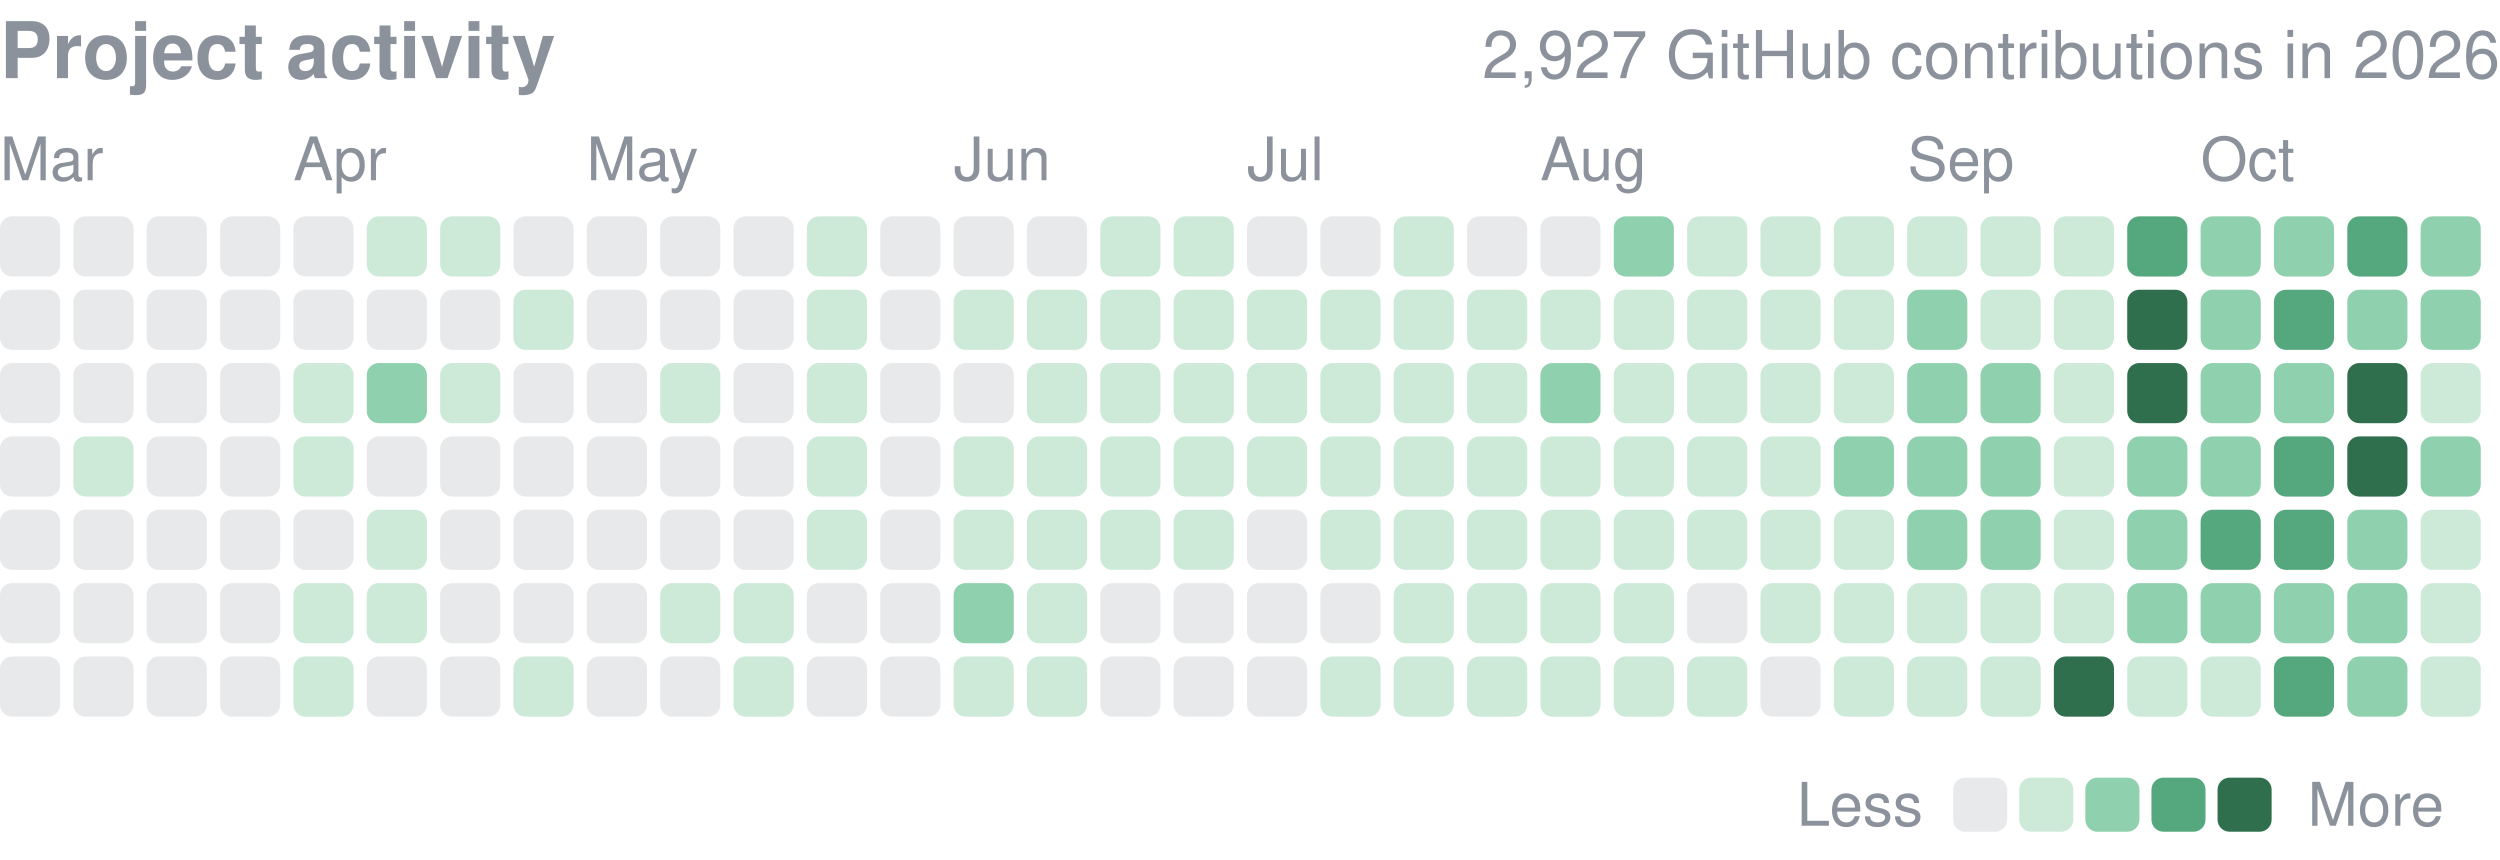
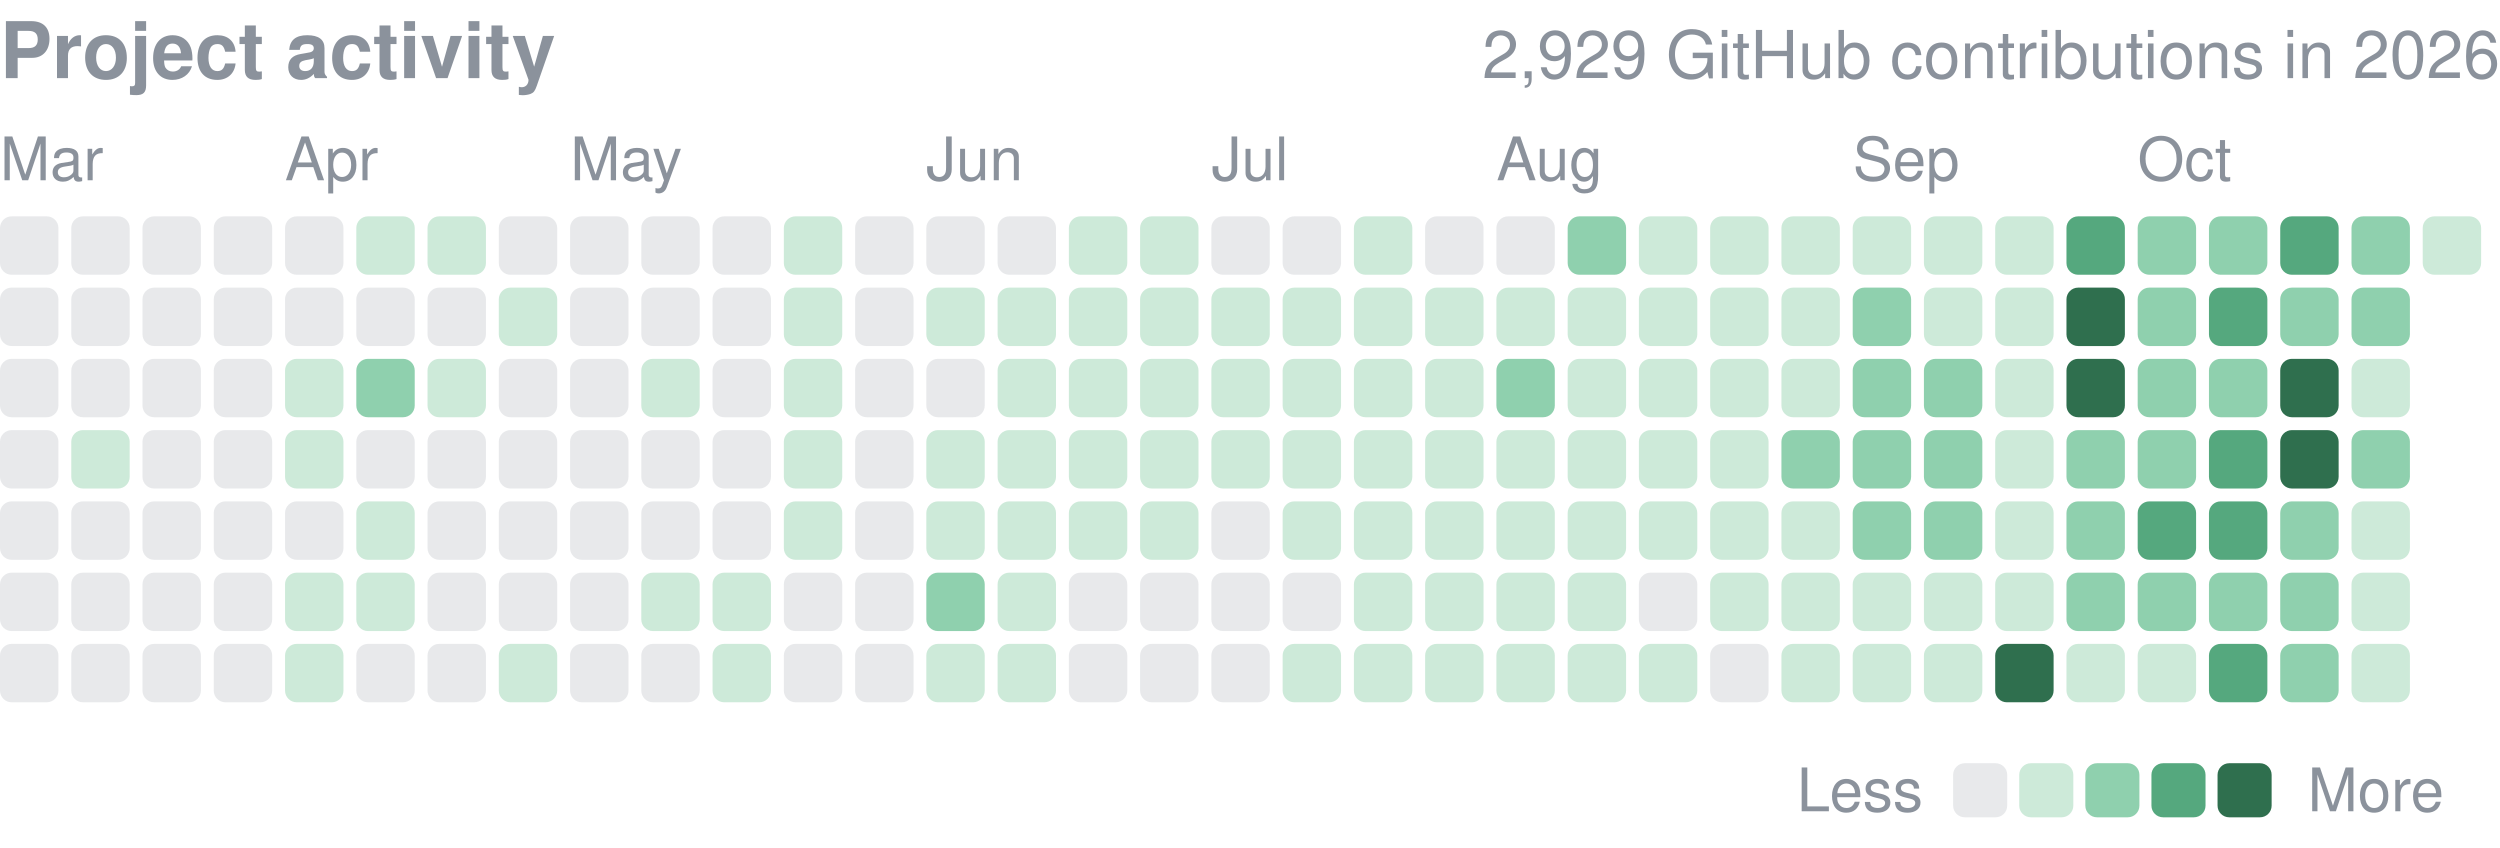
- <svg xmlns="http://www.w3.org/2000/svg" width="416" height="143" viewBox="0 0 416 143" role="img" aria-label="yjinyoo GitHub contributions per day in 2026">
+ <svg xmlns="http://www.w3.org/2000/svg" width="416" height="141" viewBox="0 0 416 141" role="img" aria-label="yjinyoo GitHub contributions per day in 2026">
  <style>text{font-family:-apple-system,BlinkMacSystemFont,"Segoe UI",Helvetica,Arial,sans-serif}</style>
  <text x="0" y="13" font-size="13" font-weight="600" fill="#8b929c">Project activity</text>
-   <text x="416" y="13" font-size="11" fill="#8b929c" text-anchor="end">2,927 GitHub contributions in 2026</text>
+   <text x="416" y="13" font-size="11" fill="#8b929c" text-anchor="end">2,929 GitHub contributions in 2026</text>
  <text x="0.0" y="30" font-size="10" fill="#8b929c">Mar</text>
-   <text x="48.8" y="30" font-size="10" fill="#8b929c">Apr</text>
-   <text x="97.6" y="30" font-size="10" fill="#8b929c">May</text>
-   <text x="158.7" y="30" font-size="10" fill="#8b929c">Jun</text>
-   <text x="207.5" y="30" font-size="10" fill="#8b929c">Jul</text>
-   <text x="256.3" y="30" font-size="10" fill="#8b929c">Aug</text>
-   <text x="317.4" y="30" font-size="10" fill="#8b929c">Sep</text>
-   <text x="366.2" y="30" font-size="10" fill="#8b929c">Oct</text>
-   <rect x="0.00" y="36.00" width="10.01" height="10.01" rx="2.0" fill="#8b929c" opacity="0.2" />
-   <rect x="0.00" y="48.21" width="10.01" height="10.01" rx="2.0" fill="#8b929c" opacity="0.2" />
-   <rect x="0.00" y="60.41" width="10.01" height="10.01" rx="2.0" fill="#8b929c" opacity="0.2" />
-   <rect x="0.00" y="72.62" width="10.01" height="10.01" rx="2.0" fill="#8b929c" opacity="0.2" />
-   <rect x="0.00" y="84.82" width="10.01" height="10.01" rx="2.0" fill="#8b929c" opacity="0.2" />
-   <rect x="0.00" y="97.03" width="10.01" height="10.01" rx="2.0" fill="#8b929c" opacity="0.2" />
-   <rect x="0.00" y="109.24" width="10.01" height="10.01" rx="2.0" fill="#8b929c" opacity="0.2" />
-   <rect x="12.21" y="36.00" width="10.01" height="10.01" rx="2.0" fill="#8b929c" opacity="0.2" />
-   <rect x="12.21" y="48.21" width="10.01" height="10.01" rx="2.0" fill="#8b929c" opacity="0.2" />
-   <rect x="12.21" y="60.41" width="10.01" height="10.01" rx="2.0" fill="#8b929c" opacity="0.2" />
-   <rect x="12.21" y="72.62" width="10.01" height="10.01" rx="2.0" fill="#cdead9" />
-   <rect x="12.21" y="84.82" width="10.01" height="10.01" rx="2.0" fill="#8b929c" opacity="0.2" />
-   <rect x="12.21" y="97.03" width="10.01" height="10.01" rx="2.0" fill="#8b929c" opacity="0.2" />
-   <rect x="12.21" y="109.24" width="10.01" height="10.01" rx="2.0" fill="#8b929c" opacity="0.2" />
-   <rect x="24.41" y="36.00" width="10.01" height="10.01" rx="2.0" fill="#8b929c" opacity="0.2" />
-   <rect x="24.41" y="48.21" width="10.01" height="10.01" rx="2.0" fill="#8b929c" opacity="0.2" />
-   <rect x="24.41" y="60.41" width="10.01" height="10.01" rx="2.0" fill="#8b929c" opacity="0.2" />
-   <rect x="24.41" y="72.62" width="10.01" height="10.01" rx="2.0" fill="#8b929c" opacity="0.2" />
-   <rect x="24.41" y="84.82" width="10.01" height="10.01" rx="2.0" fill="#8b929c" opacity="0.2" />
-   <rect x="24.41" y="97.03" width="10.01" height="10.01" rx="2.0" fill="#8b929c" opacity="0.2" />
-   <rect x="24.41" y="109.24" width="10.01" height="10.01" rx="2.0" fill="#8b929c" opacity="0.2" />
-   <rect x="36.62" y="36.00" width="10.01" height="10.01" rx="2.0" fill="#8b929c" opacity="0.2" />
-   <rect x="36.62" y="48.21" width="10.01" height="10.01" rx="2.0" fill="#8b929c" opacity="0.2" />
-   <rect x="36.62" y="60.41" width="10.01" height="10.01" rx="2.0" fill="#8b929c" opacity="0.2" />
-   <rect x="36.62" y="72.62" width="10.01" height="10.01" rx="2.0" fill="#8b929c" opacity="0.2" />
-   <rect x="36.62" y="84.82" width="10.01" height="10.01" rx="2.0" fill="#8b929c" opacity="0.2" />
-   <rect x="36.62" y="97.03" width="10.01" height="10.01" rx="2.0" fill="#8b929c" opacity="0.2" />
-   <rect x="36.62" y="109.24" width="10.01" height="10.01" rx="2.0" fill="#8b929c" opacity="0.2" />
-   <rect x="48.82" y="36.00" width="10.01" height="10.01" rx="2.0" fill="#8b929c" opacity="0.2" />
-   <rect x="48.82" y="48.21" width="10.01" height="10.01" rx="2.0" fill="#8b929c" opacity="0.2" />
-   <rect x="48.82" y="60.41" width="10.01" height="10.01" rx="2.0" fill="#cdead9" />
-   <rect x="48.82" y="72.62" width="10.01" height="10.01" rx="2.0" fill="#cdead9" />
-   <rect x="48.82" y="84.82" width="10.01" height="10.01" rx="2.0" fill="#8b929c" opacity="0.2" />
-   <rect x="48.82" y="97.03" width="10.01" height="10.01" rx="2.0" fill="#cdead9" />
-   <rect x="48.82" y="109.24" width="10.01" height="10.01" rx="2.0" fill="#cdead9" />
-   <rect x="61.03" y="36.00" width="10.01" height="10.01" rx="2.0" fill="#cdead9" />
-   <rect x="61.03" y="48.21" width="10.01" height="10.01" rx="2.0" fill="#8b929c" opacity="0.2" />
-   <rect x="61.03" y="60.41" width="10.01" height="10.01" rx="2.0" fill="#8fd0ae" />
-   <rect x="61.03" y="72.62" width="10.01" height="10.01" rx="2.0" fill="#8b929c" opacity="0.2" />
-   <rect x="61.03" y="84.82" width="10.01" height="10.01" rx="2.0" fill="#cdead9" />
-   <rect x="61.03" y="97.03" width="10.01" height="10.01" rx="2.0" fill="#cdead9" />
-   <rect x="61.03" y="109.24" width="10.01" height="10.01" rx="2.0" fill="#8b929c" opacity="0.2" />
-   <rect x="73.24" y="36.00" width="10.01" height="10.01" rx="2.0" fill="#cdead9" />
-   <rect x="73.24" y="48.21" width="10.01" height="10.01" rx="2.0" fill="#8b929c" opacity="0.2" />
-   <rect x="73.24" y="60.41" width="10.01" height="10.01" rx="2.0" fill="#cdead9" />
-   <rect x="73.24" y="72.62" width="10.01" height="10.01" rx="2.0" fill="#8b929c" opacity="0.2" />
-   <rect x="73.24" y="84.82" width="10.01" height="10.01" rx="2.0" fill="#8b929c" opacity="0.2" />
-   <rect x="73.24" y="97.03" width="10.01" height="10.01" rx="2.0" fill="#8b929c" opacity="0.2" />
-   <rect x="73.24" y="109.24" width="10.01" height="10.01" rx="2.0" fill="#8b929c" opacity="0.2" />
-   <rect x="85.44" y="36.00" width="10.01" height="10.01" rx="2.0" fill="#8b929c" opacity="0.2" />
-   <rect x="85.44" y="48.21" width="10.01" height="10.01" rx="2.0" fill="#cdead9" />
-   <rect x="85.44" y="60.41" width="10.01" height="10.01" rx="2.0" fill="#8b929c" opacity="0.2" />
-   <rect x="85.44" y="72.62" width="10.01" height="10.01" rx="2.0" fill="#8b929c" opacity="0.2" />
-   <rect x="85.44" y="84.82" width="10.01" height="10.01" rx="2.0" fill="#8b929c" opacity="0.2" />
-   <rect x="85.44" y="97.03" width="10.01" height="10.01" rx="2.0" fill="#8b929c" opacity="0.2" />
-   <rect x="85.44" y="109.24" width="10.01" height="10.01" rx="2.0" fill="#cdead9" />
-   <rect x="97.65" y="36.00" width="10.01" height="10.01" rx="2.0" fill="#8b929c" opacity="0.2" />
-   <rect x="97.65" y="48.21" width="10.01" height="10.01" rx="2.0" fill="#8b929c" opacity="0.2" />
-   <rect x="97.65" y="60.41" width="10.01" height="10.01" rx="2.0" fill="#8b929c" opacity="0.2" />
-   <rect x="97.65" y="72.62" width="10.01" height="10.01" rx="2.0" fill="#8b929c" opacity="0.2" />
-   <rect x="97.65" y="84.82" width="10.01" height="10.01" rx="2.0" fill="#8b929c" opacity="0.2" />
-   <rect x="97.65" y="97.03" width="10.01" height="10.01" rx="2.0" fill="#8b929c" opacity="0.2" />
-   <rect x="97.65" y="109.24" width="10.01" height="10.01" rx="2.0" fill="#8b929c" opacity="0.2" />
-   <rect x="109.85" y="36.00" width="10.01" height="10.01" rx="2.0" fill="#8b929c" opacity="0.2" />
-   <rect x="109.85" y="48.21" width="10.01" height="10.01" rx="2.0" fill="#8b929c" opacity="0.2" />
-   <rect x="109.85" y="60.41" width="10.01" height="10.01" rx="2.0" fill="#cdead9" />
-   <rect x="109.85" y="72.62" width="10.01" height="10.01" rx="2.0" fill="#8b929c" opacity="0.2" />
-   <rect x="109.85" y="84.82" width="10.01" height="10.01" rx="2.0" fill="#8b929c" opacity="0.2" />
-   <rect x="109.85" y="97.03" width="10.01" height="10.01" rx="2.0" fill="#cdead9" />
-   <rect x="109.85" y="109.24" width="10.01" height="10.01" rx="2.0" fill="#8b929c" opacity="0.2" />
-   <rect x="122.06" y="36.00" width="10.01" height="10.01" rx="2.0" fill="#8b929c" opacity="0.2" />
-   <rect x="122.06" y="48.21" width="10.01" height="10.01" rx="2.0" fill="#8b929c" opacity="0.2" />
-   <rect x="122.06" y="60.41" width="10.01" height="10.01" rx="2.0" fill="#8b929c" opacity="0.2" />
-   <rect x="122.06" y="72.62" width="10.01" height="10.01" rx="2.0" fill="#8b929c" opacity="0.2" />
-   <rect x="122.06" y="84.82" width="10.01" height="10.01" rx="2.0" fill="#8b929c" opacity="0.2" />
-   <rect x="122.06" y="97.03" width="10.01" height="10.01" rx="2.0" fill="#cdead9" />
-   <rect x="122.06" y="109.24" width="10.01" height="10.01" rx="2.0" fill="#cdead9" />
-   <rect x="134.26" y="36.00" width="10.01" height="10.01" rx="2.0" fill="#cdead9" />
-   <rect x="134.26" y="48.21" width="10.01" height="10.01" rx="2.0" fill="#cdead9" />
-   <rect x="134.26" y="60.41" width="10.01" height="10.01" rx="2.0" fill="#cdead9" />
-   <rect x="134.26" y="72.62" width="10.01" height="10.01" rx="2.0" fill="#cdead9" />
-   <rect x="134.26" y="84.82" width="10.01" height="10.01" rx="2.0" fill="#cdead9" />
-   <rect x="134.26" y="97.03" width="10.01" height="10.01" rx="2.0" fill="#8b929c" opacity="0.2" />
-   <rect x="134.26" y="109.24" width="10.01" height="10.01" rx="2.0" fill="#8b929c" opacity="0.2" />
-   <rect x="146.47" y="36.00" width="10.01" height="10.01" rx="2.0" fill="#8b929c" opacity="0.2" />
-   <rect x="146.47" y="48.21" width="10.01" height="10.01" rx="2.0" fill="#8b929c" opacity="0.2" />
-   <rect x="146.47" y="60.41" width="10.01" height="10.01" rx="2.0" fill="#8b929c" opacity="0.2" />
-   <rect x="146.47" y="72.62" width="10.01" height="10.01" rx="2.0" fill="#8b929c" opacity="0.2" />
-   <rect x="146.47" y="84.82" width="10.01" height="10.01" rx="2.0" fill="#8b929c" opacity="0.2" />
-   <rect x="146.47" y="97.03" width="10.01" height="10.01" rx="2.0" fill="#8b929c" opacity="0.2" />
-   <rect x="146.47" y="109.24" width="10.01" height="10.01" rx="2.0" fill="#8b929c" opacity="0.2" />
-   <rect x="158.68" y="36.00" width="10.01" height="10.01" rx="2.0" fill="#8b929c" opacity="0.2" />
-   <rect x="158.68" y="48.21" width="10.01" height="10.01" rx="2.0" fill="#cdead9" />
-   <rect x="158.68" y="60.41" width="10.01" height="10.01" rx="2.0" fill="#8b929c" opacity="0.2" />
-   <rect x="158.68" y="72.62" width="10.01" height="10.01" rx="2.0" fill="#cdead9" />
-   <rect x="158.68" y="84.82" width="10.01" height="10.01" rx="2.0" fill="#cdead9" />
-   <rect x="158.68" y="97.03" width="10.01" height="10.01" rx="2.0" fill="#8fd0ae" />
-   <rect x="158.68" y="109.24" width="10.01" height="10.01" rx="2.0" fill="#cdead9" />
-   <rect x="170.88" y="36.00" width="10.01" height="10.01" rx="2.0" fill="#8b929c" opacity="0.2" />
-   <rect x="170.88" y="48.21" width="10.01" height="10.01" rx="2.0" fill="#cdead9" />
-   <rect x="170.88" y="60.41" width="10.01" height="10.01" rx="2.0" fill="#cdead9" />
-   <rect x="170.88" y="72.62" width="10.01" height="10.01" rx="2.0" fill="#cdead9" />
-   <rect x="170.88" y="84.82" width="10.01" height="10.01" rx="2.0" fill="#cdead9" />
-   <rect x="170.88" y="97.03" width="10.01" height="10.01" rx="2.0" fill="#cdead9" />
-   <rect x="170.88" y="109.24" width="10.01" height="10.01" rx="2.0" fill="#cdead9" />
-   <rect x="183.09" y="36.00" width="10.01" height="10.01" rx="2.0" fill="#cdead9" />
-   <rect x="183.09" y="48.21" width="10.01" height="10.01" rx="2.0" fill="#cdead9" />
-   <rect x="183.09" y="60.41" width="10.01" height="10.01" rx="2.0" fill="#cdead9" />
-   <rect x="183.09" y="72.62" width="10.01" height="10.01" rx="2.0" fill="#cdead9" />
-   <rect x="183.09" y="84.82" width="10.01" height="10.01" rx="2.0" fill="#cdead9" />
-   <rect x="183.09" y="97.03" width="10.01" height="10.01" rx="2.0" fill="#8b929c" opacity="0.2" />
-   <rect x="183.09" y="109.24" width="10.01" height="10.01" rx="2.0" fill="#8b929c" opacity="0.2" />
-   <rect x="195.29" y="36.00" width="10.01" height="10.01" rx="2.0" fill="#cdead9" />
-   <rect x="195.29" y="48.21" width="10.01" height="10.01" rx="2.0" fill="#cdead9" />
-   <rect x="195.29" y="60.41" width="10.01" height="10.01" rx="2.0" fill="#cdead9" />
-   <rect x="195.29" y="72.62" width="10.01" height="10.01" rx="2.0" fill="#cdead9" />
-   <rect x="195.29" y="84.82" width="10.01" height="10.01" rx="2.0" fill="#cdead9" />
-   <rect x="195.29" y="97.03" width="10.01" height="10.01" rx="2.0" fill="#8b929c" opacity="0.2" />
-   <rect x="195.29" y="109.24" width="10.01" height="10.01" rx="2.0" fill="#8b929c" opacity="0.2" />
-   <rect x="207.50" y="36.00" width="10.01" height="10.01" rx="2.0" fill="#8b929c" opacity="0.2" />
-   <rect x="207.50" y="48.21" width="10.01" height="10.01" rx="2.0" fill="#cdead9" />
-   <rect x="207.50" y="60.41" width="10.01" height="10.01" rx="2.0" fill="#cdead9" />
-   <rect x="207.50" y="72.62" width="10.01" height="10.01" rx="2.0" fill="#cdead9" />
-   <rect x="207.50" y="84.82" width="10.01" height="10.01" rx="2.0" fill="#8b929c" opacity="0.2" />
-   <rect x="207.50" y="97.03" width="10.01" height="10.01" rx="2.0" fill="#8b929c" opacity="0.2" />
-   <rect x="207.50" y="109.24" width="10.01" height="10.01" rx="2.0" fill="#8b929c" opacity="0.2" />
-   <rect x="219.71" y="36.00" width="10.01" height="10.01" rx="2.0" fill="#8b929c" opacity="0.2" />
-   <rect x="219.71" y="48.21" width="10.01" height="10.01" rx="2.0" fill="#cdead9" />
-   <rect x="219.71" y="60.41" width="10.01" height="10.01" rx="2.0" fill="#cdead9" />
-   <rect x="219.71" y="72.62" width="10.01" height="10.01" rx="2.0" fill="#cdead9" />
-   <rect x="219.71" y="84.82" width="10.01" height="10.01" rx="2.0" fill="#cdead9" />
-   <rect x="219.71" y="97.03" width="10.01" height="10.01" rx="2.0" fill="#8b929c" opacity="0.2" />
-   <rect x="219.71" y="109.24" width="10.01" height="10.01" rx="2.0" fill="#cdead9" />
-   <rect x="231.91" y="36.00" width="10.01" height="10.01" rx="2.0" fill="#cdead9" />
-   <rect x="231.91" y="48.21" width="10.01" height="10.01" rx="2.0" fill="#cdead9" />
-   <rect x="231.91" y="60.41" width="10.01" height="10.01" rx="2.0" fill="#cdead9" />
-   <rect x="231.91" y="72.62" width="10.01" height="10.01" rx="2.0" fill="#cdead9" />
-   <rect x="231.91" y="84.82" width="10.01" height="10.01" rx="2.0" fill="#cdead9" />
-   <rect x="231.91" y="97.03" width="10.01" height="10.01" rx="2.0" fill="#cdead9" />
-   <rect x="231.91" y="109.24" width="10.01" height="10.01" rx="2.0" fill="#cdead9" />
-   <rect x="244.12" y="36.00" width="10.01" height="10.01" rx="2.0" fill="#8b929c" opacity="0.2" />
-   <rect x="244.12" y="48.21" width="10.01" height="10.01" rx="2.0" fill="#cdead9" />
-   <rect x="244.12" y="60.41" width="10.01" height="10.01" rx="2.0" fill="#cdead9" />
-   <rect x="244.12" y="72.62" width="10.01" height="10.01" rx="2.0" fill="#cdead9" />
-   <rect x="244.12" y="84.82" width="10.01" height="10.01" rx="2.0" fill="#cdead9" />
-   <rect x="244.12" y="97.03" width="10.01" height="10.01" rx="2.0" fill="#cdead9" />
-   <rect x="244.12" y="109.24" width="10.01" height="10.01" rx="2.0" fill="#cdead9" />
-   <rect x="256.32" y="36.00" width="10.01" height="10.01" rx="2.0" fill="#8b929c" opacity="0.2" />
-   <rect x="256.32" y="48.21" width="10.01" height="10.01" rx="2.0" fill="#cdead9" />
-   <rect x="256.32" y="60.41" width="10.01" height="10.01" rx="2.0" fill="#8fd0ae" />
-   <rect x="256.32" y="72.62" width="10.01" height="10.01" rx="2.0" fill="#cdead9" />
-   <rect x="256.32" y="84.82" width="10.01" height="10.01" rx="2.0" fill="#cdead9" />
-   <rect x="256.32" y="97.03" width="10.01" height="10.01" rx="2.0" fill="#cdead9" />
-   <rect x="256.32" y="109.24" width="10.01" height="10.01" rx="2.0" fill="#cdead9" />
-   <rect x="268.53" y="36.00" width="10.01" height="10.01" rx="2.0" fill="#8fd0ae" />
-   <rect x="268.53" y="48.21" width="10.01" height="10.01" rx="2.0" fill="#cdead9" />
-   <rect x="268.53" y="60.41" width="10.01" height="10.01" rx="2.0" fill="#cdead9" />
-   <rect x="268.53" y="72.62" width="10.01" height="10.01" rx="2.0" fill="#cdead9" />
-   <rect x="268.53" y="84.82" width="10.01" height="10.01" rx="2.0" fill="#cdead9" />
-   <rect x="268.53" y="97.03" width="10.01" height="10.01" rx="2.0" fill="#cdead9" />
-   <rect x="268.53" y="109.24" width="10.01" height="10.01" rx="2.0" fill="#cdead9" />
-   <rect x="280.74" y="36.00" width="10.01" height="10.01" rx="2.0" fill="#cdead9" />
-   <rect x="280.74" y="48.21" width="10.01" height="10.01" rx="2.0" fill="#cdead9" />
-   <rect x="280.74" y="60.41" width="10.01" height="10.01" rx="2.0" fill="#cdead9" />
-   <rect x="280.74" y="72.62" width="10.01" height="10.01" rx="2.0" fill="#cdead9" />
-   <rect x="280.74" y="84.82" width="10.01" height="10.01" rx="2.0" fill="#cdead9" />
-   <rect x="280.74" y="97.03" width="10.01" height="10.01" rx="2.0" fill="#8b929c" opacity="0.2" />
-   <rect x="280.74" y="109.24" width="10.01" height="10.01" rx="2.0" fill="#cdead9" />
-   <rect x="292.94" y="36.00" width="10.01" height="10.01" rx="2.0" fill="#cdead9" />
-   <rect x="292.94" y="48.21" width="10.01" height="10.01" rx="2.0" fill="#cdead9" />
-   <rect x="292.94" y="60.41" width="10.01" height="10.01" rx="2.0" fill="#cdead9" />
-   <rect x="292.94" y="72.62" width="10.01" height="10.01" rx="2.0" fill="#cdead9" />
-   <rect x="292.94" y="84.82" width="10.01" height="10.01" rx="2.0" fill="#cdead9" />
-   <rect x="292.94" y="97.03" width="10.01" height="10.01" rx="2.0" fill="#cdead9" />
-   <rect x="292.94" y="109.24" width="10.01" height="10.01" rx="2.0" fill="#8b929c" opacity="0.2" />
-   <rect x="305.15" y="36.00" width="10.01" height="10.01" rx="2.0" fill="#cdead9" />
-   <rect x="305.15" y="48.21" width="10.01" height="10.01" rx="2.0" fill="#cdead9" />
-   <rect x="305.15" y="60.41" width="10.01" height="10.01" rx="2.0" fill="#cdead9" />
-   <rect x="305.15" y="72.62" width="10.01" height="10.01" rx="2.0" fill="#8fd0ae" />
-   <rect x="305.15" y="84.82" width="10.01" height="10.01" rx="2.0" fill="#cdead9" />
-   <rect x="305.15" y="97.03" width="10.01" height="10.01" rx="2.0" fill="#cdead9" />
-   <rect x="305.15" y="109.24" width="10.01" height="10.01" rx="2.0" fill="#cdead9" />
-   <rect x="317.35" y="36.00" width="10.01" height="10.01" rx="2.0" fill="#cdead9" />
-   <rect x="317.35" y="48.21" width="10.01" height="10.01" rx="2.0" fill="#8fd0ae" />
-   <rect x="317.35" y="60.41" width="10.01" height="10.01" rx="2.0" fill="#8fd0ae" />
-   <rect x="317.35" y="72.62" width="10.01" height="10.01" rx="2.0" fill="#8fd0ae" />
-   <rect x="317.35" y="84.82" width="10.01" height="10.01" rx="2.0" fill="#8fd0ae" />
-   <rect x="317.35" y="97.03" width="10.01" height="10.01" rx="2.0" fill="#cdead9" />
-   <rect x="317.35" y="109.24" width="10.01" height="10.01" rx="2.0" fill="#cdead9" />
-   <rect x="329.56" y="36.00" width="10.01" height="10.01" rx="2.0" fill="#cdead9" />
-   <rect x="329.56" y="48.21" width="10.01" height="10.01" rx="2.0" fill="#cdead9" />
-   <rect x="329.56" y="60.41" width="10.01" height="10.01" rx="2.0" fill="#8fd0ae" />
-   <rect x="329.56" y="72.62" width="10.01" height="10.01" rx="2.0" fill="#8fd0ae" />
-   <rect x="329.56" y="84.82" width="10.01" height="10.01" rx="2.0" fill="#8fd0ae" />
-   <rect x="329.56" y="97.03" width="10.01" height="10.01" rx="2.0" fill="#cdead9" />
-   <rect x="329.56" y="109.24" width="10.01" height="10.01" rx="2.0" fill="#cdead9" />
-   <rect x="341.76" y="36.00" width="10.01" height="10.01" rx="2.0" fill="#cdead9" />
-   <rect x="341.76" y="48.21" width="10.01" height="10.01" rx="2.0" fill="#cdead9" />
-   <rect x="341.76" y="60.41" width="10.01" height="10.01" rx="2.0" fill="#cdead9" />
-   <rect x="341.76" y="72.62" width="10.01" height="10.01" rx="2.0" fill="#cdead9" />
-   <rect x="341.76" y="84.82" width="10.01" height="10.01" rx="2.0" fill="#cdead9" />
-   <rect x="341.76" y="97.03" width="10.01" height="10.01" rx="2.0" fill="#cdead9" />
-   <rect x="341.76" y="109.24" width="10.01" height="10.01" rx="2.0" fill="#2f6f4e" />
-   <rect x="353.97" y="36.00" width="10.01" height="10.01" rx="2.0" fill="#55a87e" />
-   <rect x="353.97" y="48.21" width="10.01" height="10.01" rx="2.0" fill="#2f6f4e" />
-   <rect x="353.97" y="60.41" width="10.01" height="10.01" rx="2.0" fill="#2f6f4e" />
-   <rect x="353.97" y="72.62" width="10.01" height="10.01" rx="2.0" fill="#8fd0ae" />
-   <rect x="353.97" y="84.82" width="10.01" height="10.01" rx="2.0" fill="#8fd0ae" />
-   <rect x="353.97" y="97.03" width="10.01" height="10.01" rx="2.0" fill="#8fd0ae" />
-   <rect x="353.97" y="109.24" width="10.01" height="10.01" rx="2.0" fill="#cdead9" />
-   <rect x="366.18" y="36.00" width="10.01" height="10.01" rx="2.0" fill="#8fd0ae" />
-   <rect x="366.18" y="48.21" width="10.01" height="10.01" rx="2.0" fill="#8fd0ae" />
-   <rect x="366.18" y="60.41" width="10.01" height="10.01" rx="2.0" fill="#8fd0ae" />
-   <rect x="366.18" y="72.62" width="10.01" height="10.01" rx="2.0" fill="#8fd0ae" />
-   <rect x="366.18" y="84.82" width="10.01" height="10.01" rx="2.0" fill="#55a87e" />
-   <rect x="366.18" y="97.03" width="10.01" height="10.01" rx="2.0" fill="#8fd0ae" />
-   <rect x="366.18" y="109.24" width="10.01" height="10.01" rx="2.0" fill="#cdead9" />
-   <rect x="378.38" y="36.00" width="10.01" height="10.01" rx="2.0" fill="#8fd0ae" />
-   <rect x="378.38" y="48.21" width="10.01" height="10.01" rx="2.0" fill="#55a87e" />
-   <rect x="378.38" y="60.41" width="10.01" height="10.01" rx="2.0" fill="#8fd0ae" />
-   <rect x="378.38" y="72.62" width="10.01" height="10.01" rx="2.0" fill="#55a87e" />
-   <rect x="378.38" y="84.82" width="10.01" height="10.01" rx="2.0" fill="#55a87e" />
-   <rect x="378.38" y="97.03" width="10.01" height="10.01" rx="2.0" fill="#8fd0ae" />
-   <rect x="378.38" y="109.24" width="10.01" height="10.01" rx="2.0" fill="#55a87e" />
-   <rect x="390.59" y="36.00" width="10.01" height="10.01" rx="2.0" fill="#55a87e" />
-   <rect x="390.59" y="48.21" width="10.01" height="10.01" rx="2.0" fill="#8fd0ae" />
-   <rect x="390.59" y="60.41" width="10.01" height="10.01" rx="2.0" fill="#2f6f4e" />
-   <rect x="390.59" y="72.62" width="10.01" height="10.01" rx="2.0" fill="#2f6f4e" />
-   <rect x="390.59" y="84.82" width="10.01" height="10.01" rx="2.0" fill="#8fd0ae" />
-   <rect x="390.59" y="97.03" width="10.01" height="10.01" rx="2.0" fill="#8fd0ae" />
-   <rect x="390.59" y="109.24" width="10.01" height="10.01" rx="2.0" fill="#8fd0ae" />
-   <rect x="402.79" y="36.00" width="10.01" height="10.01" rx="2.0" fill="#8fd0ae" />
-   <rect x="402.79" y="48.21" width="10.01" height="10.01" rx="2.0" fill="#8fd0ae" />
-   <rect x="402.79" y="60.41" width="10.01" height="10.01" rx="2.0" fill="#cdead9" />
-   <rect x="402.79" y="72.62" width="10.01" height="10.01" rx="2.0" fill="#8fd0ae" />
-   <rect x="402.79" y="84.82" width="10.01" height="10.01" rx="2.0" fill="#cdead9" />
-   <rect x="402.79" y="97.03" width="10.01" height="10.01" rx="2.0" fill="#cdead9" />
-   <rect x="402.79" y="109.24" width="10.01" height="10.01" rx="2.0" fill="#cdead9" />
-   <text x="299" y="137.4" font-size="10" fill="#8b929c">Less</text>
-   <rect x="325" y="129.4" width="9" height="9" rx="2.0" fill="#8b929c" opacity="0.2" />
-   <rect x="336.0" y="129.4" width="9" height="9" rx="2.0" fill="#cdead9" />
-   <rect x="347.0" y="129.4" width="9" height="9" rx="2.0" fill="#8fd0ae" />
-   <rect x="358.0" y="129.4" width="9" height="9" rx="2.0" fill="#55a87e" />
-   <rect x="369.0" y="129.4" width="9" height="9" rx="2.0" fill="#2f6f4e" />
-   <text x="384.0" y="137.4" font-size="10" fill="#8b929c">More</text>
+   <text x="47.4" y="30" font-size="10" fill="#8b929c">Apr</text>
+   <text x="94.9" y="30" font-size="10" fill="#8b929c">May</text>
+   <text x="154.1" y="30" font-size="10" fill="#8b929c">Jun</text>
+   <text x="201.6" y="30" font-size="10" fill="#8b929c">Jul</text>
+   <text x="249.0" y="30" font-size="10" fill="#8b929c">Aug</text>
+   <text x="308.3" y="30" font-size="10" fill="#8b929c">Sep</text>
+   <text x="355.7" y="30" font-size="10" fill="#8b929c">Oct</text>
+   <rect x="0.00" y="36.00" width="9.72" height="9.72" rx="1.94" fill="#8b929c" opacity="0.2" />
+   <rect x="0.00" y="47.86" width="9.72" height="9.72" rx="1.94" fill="#8b929c" opacity="0.2" />
+   <rect x="0.00" y="59.71" width="9.72" height="9.72" rx="1.94" fill="#8b929c" opacity="0.2" />
+   <rect x="0.00" y="71.57" width="9.72" height="9.72" rx="1.94" fill="#8b929c" opacity="0.2" />
+   <rect x="0.00" y="83.43" width="9.72" height="9.72" rx="1.94" fill="#8b929c" opacity="0.2" />
+   <rect x="0.00" y="95.29" width="9.72" height="9.72" rx="1.94" fill="#8b929c" opacity="0.2" />
+   <rect x="0.00" y="107.14" width="9.72" height="9.72" rx="1.94" fill="#8b929c" opacity="0.2" />
+   <rect x="11.86" y="36.00" width="9.72" height="9.72" rx="1.94" fill="#8b929c" opacity="0.2" />
+   <rect x="11.86" y="47.86" width="9.72" height="9.72" rx="1.94" fill="#8b929c" opacity="0.2" />
+   <rect x="11.86" y="59.71" width="9.72" height="9.72" rx="1.94" fill="#8b929c" opacity="0.2" />
+   <rect x="11.86" y="71.57" width="9.72" height="9.72" rx="1.94" fill="#cdead9" />
+   <rect x="11.86" y="83.43" width="9.72" height="9.72" rx="1.94" fill="#8b929c" opacity="0.2" />
+   <rect x="11.86" y="95.29" width="9.72" height="9.72" rx="1.94" fill="#8b929c" opacity="0.2" />
+   <rect x="11.86" y="107.14" width="9.72" height="9.72" rx="1.94" fill="#8b929c" opacity="0.2" />
+   <rect x="23.71" y="36.00" width="9.72" height="9.72" rx="1.94" fill="#8b929c" opacity="0.2" />
+   <rect x="23.71" y="47.86" width="9.72" height="9.72" rx="1.94" fill="#8b929c" opacity="0.2" />
+   <rect x="23.71" y="59.71" width="9.72" height="9.72" rx="1.94" fill="#8b929c" opacity="0.2" />
+   <rect x="23.71" y="71.57" width="9.72" height="9.72" rx="1.94" fill="#8b929c" opacity="0.2" />
+   <rect x="23.71" y="83.43" width="9.72" height="9.72" rx="1.94" fill="#8b929c" opacity="0.2" />
+   <rect x="23.71" y="95.29" width="9.72" height="9.72" rx="1.94" fill="#8b929c" opacity="0.2" />
+   <rect x="23.71" y="107.14" width="9.72" height="9.72" rx="1.94" fill="#8b929c" opacity="0.2" />
+   <rect x="35.57" y="36.00" width="9.72" height="9.72" rx="1.94" fill="#8b929c" opacity="0.2" />
+   <rect x="35.57" y="47.86" width="9.72" height="9.72" rx="1.94" fill="#8b929c" opacity="0.2" />
+   <rect x="35.57" y="59.71" width="9.72" height="9.72" rx="1.94" fill="#8b929c" opacity="0.2" />
+   <rect x="35.57" y="71.57" width="9.72" height="9.72" rx="1.94" fill="#8b929c" opacity="0.2" />
+   <rect x="35.57" y="83.43" width="9.72" height="9.72" rx="1.94" fill="#8b929c" opacity="0.2" />
+   <rect x="35.57" y="95.29" width="9.72" height="9.72" rx="1.94" fill="#8b929c" opacity="0.2" />
+   <rect x="35.57" y="107.14" width="9.72" height="9.72" rx="1.94" fill="#8b929c" opacity="0.2" />
+   <rect x="47.43" y="36.00" width="9.72" height="9.72" rx="1.94" fill="#8b929c" opacity="0.2" />
+   <rect x="47.43" y="47.86" width="9.72" height="9.72" rx="1.94" fill="#8b929c" opacity="0.2" />
+   <rect x="47.43" y="59.71" width="9.72" height="9.72" rx="1.94" fill="#cdead9" />
+   <rect x="47.43" y="71.57" width="9.72" height="9.72" rx="1.94" fill="#cdead9" />
+   <rect x="47.43" y="83.43" width="9.72" height="9.72" rx="1.94" fill="#8b929c" opacity="0.2" />
+   <rect x="47.43" y="95.29" width="9.72" height="9.72" rx="1.94" fill="#cdead9" />
+   <rect x="47.43" y="107.14" width="9.72" height="9.72" rx="1.94" fill="#cdead9" />
+   <rect x="59.29" y="36.00" width="9.72" height="9.72" rx="1.94" fill="#cdead9" />
+   <rect x="59.29" y="47.86" width="9.72" height="9.72" rx="1.94" fill="#8b929c" opacity="0.2" />
+   <rect x="59.29" y="59.71" width="9.72" height="9.72" rx="1.94" fill="#8fd0ae" />
+   <rect x="59.29" y="71.57" width="9.72" height="9.72" rx="1.94" fill="#8b929c" opacity="0.2" />
+   <rect x="59.29" y="83.43" width="9.72" height="9.72" rx="1.94" fill="#cdead9" />
+   <rect x="59.29" y="95.29" width="9.72" height="9.72" rx="1.94" fill="#cdead9" />
+   <rect x="59.29" y="107.14" width="9.72" height="9.72" rx="1.94" fill="#8b929c" opacity="0.2" />
+   <rect x="71.14" y="36.00" width="9.72" height="9.72" rx="1.94" fill="#cdead9" />
+   <rect x="71.14" y="47.86" width="9.72" height="9.72" rx="1.94" fill="#8b929c" opacity="0.2" />
+   <rect x="71.14" y="59.71" width="9.72" height="9.72" rx="1.94" fill="#cdead9" />
+   <rect x="71.14" y="71.57" width="9.72" height="9.72" rx="1.94" fill="#8b929c" opacity="0.2" />
+   <rect x="71.14" y="83.43" width="9.72" height="9.72" rx="1.94" fill="#8b929c" opacity="0.2" />
+   <rect x="71.14" y="95.29" width="9.72" height="9.72" rx="1.94" fill="#8b929c" opacity="0.2" />
+   <rect x="71.14" y="107.14" width="9.72" height="9.72" rx="1.94" fill="#8b929c" opacity="0.2" />
+   <rect x="83.00" y="36.00" width="9.72" height="9.72" rx="1.94" fill="#8b929c" opacity="0.2" />
+   <rect x="83.00" y="47.86" width="9.72" height="9.72" rx="1.94" fill="#cdead9" />
+   <rect x="83.00" y="59.71" width="9.72" height="9.72" rx="1.94" fill="#8b929c" opacity="0.2" />
+   <rect x="83.00" y="71.57" width="9.72" height="9.72" rx="1.94" fill="#8b929c" opacity="0.2" />
+   <rect x="83.00" y="83.43" width="9.72" height="9.72" rx="1.94" fill="#8b929c" opacity="0.2" />
+   <rect x="83.00" y="95.29" width="9.72" height="9.72" rx="1.94" fill="#8b929c" opacity="0.2" />
+   <rect x="83.00" y="107.14" width="9.72" height="9.72" rx="1.94" fill="#cdead9" />
+   <rect x="94.86" y="36.00" width="9.72" height="9.72" rx="1.94" fill="#8b929c" opacity="0.2" />
+   <rect x="94.86" y="47.86" width="9.72" height="9.72" rx="1.94" fill="#8b929c" opacity="0.2" />
+   <rect x="94.86" y="59.71" width="9.72" height="9.72" rx="1.94" fill="#8b929c" opacity="0.2" />
+   <rect x="94.86" y="71.57" width="9.72" height="9.72" rx="1.94" fill="#8b929c" opacity="0.2" />
+   <rect x="94.86" y="83.43" width="9.72" height="9.72" rx="1.94" fill="#8b929c" opacity="0.2" />
+   <rect x="94.86" y="95.29" width="9.72" height="9.72" rx="1.94" fill="#8b929c" opacity="0.2" />
+   <rect x="94.86" y="107.14" width="9.72" height="9.72" rx="1.94" fill="#8b929c" opacity="0.2" />
+   <rect x="106.71" y="36.00" width="9.72" height="9.72" rx="1.94" fill="#8b929c" opacity="0.2" />
+   <rect x="106.71" y="47.86" width="9.72" height="9.72" rx="1.94" fill="#8b929c" opacity="0.2" />
+   <rect x="106.71" y="59.71" width="9.72" height="9.72" rx="1.94" fill="#cdead9" />
+   <rect x="106.71" y="71.57" width="9.72" height="9.72" rx="1.94" fill="#8b929c" opacity="0.2" />
+   <rect x="106.71" y="83.43" width="9.72" height="9.72" rx="1.94" fill="#8b929c" opacity="0.2" />
+   <rect x="106.71" y="95.29" width="9.72" height="9.72" rx="1.94" fill="#cdead9" />
+   <rect x="106.71" y="107.14" width="9.72" height="9.72" rx="1.94" fill="#8b929c" opacity="0.2" />
+   <rect x="118.57" y="36.00" width="9.72" height="9.72" rx="1.94" fill="#8b929c" opacity="0.2" />
+   <rect x="118.57" y="47.86" width="9.72" height="9.72" rx="1.94" fill="#8b929c" opacity="0.2" />
+   <rect x="118.57" y="59.71" width="9.72" height="9.72" rx="1.94" fill="#8b929c" opacity="0.2" />
+   <rect x="118.57" y="71.57" width="9.72" height="9.72" rx="1.94" fill="#8b929c" opacity="0.2" />
+   <rect x="118.57" y="83.43" width="9.72" height="9.72" rx="1.94" fill="#8b929c" opacity="0.2" />
+   <rect x="118.57" y="95.29" width="9.72" height="9.72" rx="1.94" fill="#cdead9" />
+   <rect x="118.57" y="107.14" width="9.72" height="9.72" rx="1.94" fill="#cdead9" />
+   <rect x="130.43" y="36.00" width="9.72" height="9.72" rx="1.94" fill="#cdead9" />
+   <rect x="130.43" y="47.86" width="9.72" height="9.72" rx="1.94" fill="#cdead9" />
+   <rect x="130.43" y="59.71" width="9.72" height="9.72" rx="1.94" fill="#cdead9" />
+   <rect x="130.43" y="71.57" width="9.72" height="9.72" rx="1.94" fill="#cdead9" />
+   <rect x="130.43" y="83.43" width="9.72" height="9.72" rx="1.94" fill="#cdead9" />
+   <rect x="130.43" y="95.29" width="9.72" height="9.72" rx="1.94" fill="#8b929c" opacity="0.2" />
+   <rect x="130.43" y="107.14" width="9.72" height="9.72" rx="1.94" fill="#8b929c" opacity="0.2" />
+   <rect x="142.29" y="36.00" width="9.72" height="9.72" rx="1.94" fill="#8b929c" opacity="0.2" />
+   <rect x="142.29" y="47.86" width="9.72" height="9.72" rx="1.94" fill="#8b929c" opacity="0.2" />
+   <rect x="142.29" y="59.71" width="9.72" height="9.72" rx="1.94" fill="#8b929c" opacity="0.2" />
+   <rect x="142.29" y="71.57" width="9.72" height="9.72" rx="1.94" fill="#8b929c" opacity="0.2" />
+   <rect x="142.29" y="83.43" width="9.72" height="9.72" rx="1.94" fill="#8b929c" opacity="0.2" />
+   <rect x="142.29" y="95.29" width="9.72" height="9.72" rx="1.94" fill="#8b929c" opacity="0.2" />
+   <rect x="142.29" y="107.14" width="9.72" height="9.72" rx="1.94" fill="#8b929c" opacity="0.2" />
+   <rect x="154.14" y="36.00" width="9.72" height="9.72" rx="1.94" fill="#8b929c" opacity="0.2" />
+   <rect x="154.14" y="47.86" width="9.72" height="9.72" rx="1.94" fill="#cdead9" />
+   <rect x="154.14" y="59.71" width="9.72" height="9.72" rx="1.94" fill="#8b929c" opacity="0.2" />
+   <rect x="154.14" y="71.57" width="9.72" height="9.72" rx="1.94" fill="#cdead9" />
+   <rect x="154.14" y="83.43" width="9.72" height="9.72" rx="1.94" fill="#cdead9" />
+   <rect x="154.14" y="95.29" width="9.72" height="9.72" rx="1.94" fill="#8fd0ae" />
+   <rect x="154.14" y="107.14" width="9.72" height="9.72" rx="1.94" fill="#cdead9" />
+   <rect x="166.00" y="36.00" width="9.72" height="9.72" rx="1.94" fill="#8b929c" opacity="0.2" />
+   <rect x="166.00" y="47.86" width="9.72" height="9.72" rx="1.94" fill="#cdead9" />
+   <rect x="166.00" y="59.71" width="9.72" height="9.72" rx="1.94" fill="#cdead9" />
+   <rect x="166.00" y="71.57" width="9.72" height="9.72" rx="1.94" fill="#cdead9" />
+   <rect x="166.00" y="83.43" width="9.72" height="9.72" rx="1.94" fill="#cdead9" />
+   <rect x="166.00" y="95.29" width="9.72" height="9.72" rx="1.94" fill="#cdead9" />
+   <rect x="166.00" y="107.14" width="9.72" height="9.72" rx="1.94" fill="#cdead9" />
+   <rect x="177.86" y="36.00" width="9.72" height="9.72" rx="1.94" fill="#cdead9" />
+   <rect x="177.86" y="47.86" width="9.72" height="9.72" rx="1.94" fill="#cdead9" />
+   <rect x="177.86" y="59.71" width="9.72" height="9.72" rx="1.94" fill="#cdead9" />
+   <rect x="177.86" y="71.57" width="9.72" height="9.72" rx="1.94" fill="#cdead9" />
+   <rect x="177.86" y="83.43" width="9.72" height="9.72" rx="1.94" fill="#cdead9" />
+   <rect x="177.86" y="95.29" width="9.72" height="9.72" rx="1.94" fill="#8b929c" opacity="0.2" />
+   <rect x="177.86" y="107.14" width="9.72" height="9.72" rx="1.94" fill="#8b929c" opacity="0.2" />
+   <rect x="189.71" y="36.00" width="9.72" height="9.72" rx="1.94" fill="#cdead9" />
+   <rect x="189.71" y="47.86" width="9.72" height="9.72" rx="1.94" fill="#cdead9" />
+   <rect x="189.71" y="59.71" width="9.72" height="9.72" rx="1.94" fill="#cdead9" />
+   <rect x="189.71" y="71.57" width="9.72" height="9.72" rx="1.94" fill="#cdead9" />
+   <rect x="189.71" y="83.43" width="9.72" height="9.72" rx="1.94" fill="#cdead9" />
+   <rect x="189.71" y="95.29" width="9.72" height="9.72" rx="1.94" fill="#8b929c" opacity="0.2" />
+   <rect x="189.71" y="107.14" width="9.72" height="9.72" rx="1.94" fill="#8b929c" opacity="0.2" />
+   <rect x="201.57" y="36.00" width="9.72" height="9.72" rx="1.94" fill="#8b929c" opacity="0.2" />
+   <rect x="201.57" y="47.86" width="9.72" height="9.72" rx="1.94" fill="#cdead9" />
+   <rect x="201.57" y="59.71" width="9.72" height="9.72" rx="1.94" fill="#cdead9" />
+   <rect x="201.57" y="71.57" width="9.72" height="9.72" rx="1.94" fill="#cdead9" />
+   <rect x="201.57" y="83.43" width="9.72" height="9.72" rx="1.94" fill="#8b929c" opacity="0.2" />
+   <rect x="201.57" y="95.29" width="9.72" height="9.72" rx="1.94" fill="#8b929c" opacity="0.2" />
+   <rect x="201.57" y="107.14" width="9.72" height="9.72" rx="1.94" fill="#8b929c" opacity="0.2" />
+   <rect x="213.43" y="36.00" width="9.72" height="9.72" rx="1.94" fill="#8b929c" opacity="0.2" />
+   <rect x="213.43" y="47.86" width="9.72" height="9.72" rx="1.94" fill="#cdead9" />
+   <rect x="213.43" y="59.71" width="9.72" height="9.72" rx="1.94" fill="#cdead9" />
+   <rect x="213.43" y="71.57" width="9.72" height="9.72" rx="1.94" fill="#cdead9" />
+   <rect x="213.43" y="83.43" width="9.72" height="9.72" rx="1.94" fill="#cdead9" />
+   <rect x="213.43" y="95.29" width="9.72" height="9.72" rx="1.94" fill="#8b929c" opacity="0.2" />
+   <rect x="213.43" y="107.14" width="9.72" height="9.72" rx="1.94" fill="#cdead9" />
+   <rect x="225.29" y="36.00" width="9.72" height="9.72" rx="1.94" fill="#cdead9" />
+   <rect x="225.29" y="47.86" width="9.72" height="9.72" rx="1.94" fill="#cdead9" />
+   <rect x="225.29" y="59.71" width="9.72" height="9.72" rx="1.94" fill="#cdead9" />
+   <rect x="225.29" y="71.57" width="9.72" height="9.72" rx="1.94" fill="#cdead9" />
+   <rect x="225.29" y="83.43" width="9.72" height="9.72" rx="1.94" fill="#cdead9" />
+   <rect x="225.29" y="95.29" width="9.72" height="9.72" rx="1.94" fill="#cdead9" />
+   <rect x="225.29" y="107.14" width="9.72" height="9.72" rx="1.94" fill="#cdead9" />
+   <rect x="237.14" y="36.00" width="9.72" height="9.72" rx="1.94" fill="#8b929c" opacity="0.2" />
+   <rect x="237.14" y="47.86" width="9.72" height="9.72" rx="1.94" fill="#cdead9" />
+   <rect x="237.14" y="59.71" width="9.72" height="9.72" rx="1.94" fill="#cdead9" />
+   <rect x="237.14" y="71.57" width="9.72" height="9.72" rx="1.94" fill="#cdead9" />
+   <rect x="237.14" y="83.43" width="9.72" height="9.72" rx="1.94" fill="#cdead9" />
+   <rect x="237.14" y="95.29" width="9.72" height="9.72" rx="1.94" fill="#cdead9" />
+   <rect x="237.14" y="107.14" width="9.72" height="9.72" rx="1.94" fill="#cdead9" />
+   <rect x="249.00" y="36.00" width="9.72" height="9.72" rx="1.94" fill="#8b929c" opacity="0.2" />
+   <rect x="249.00" y="47.86" width="9.72" height="9.72" rx="1.94" fill="#cdead9" />
+   <rect x="249.00" y="59.71" width="9.72" height="9.72" rx="1.94" fill="#8fd0ae" />
+   <rect x="249.00" y="71.57" width="9.72" height="9.72" rx="1.94" fill="#cdead9" />
+   <rect x="249.00" y="83.43" width="9.72" height="9.72" rx="1.94" fill="#cdead9" />
+   <rect x="249.00" y="95.29" width="9.72" height="9.72" rx="1.94" fill="#cdead9" />
+   <rect x="249.00" y="107.14" width="9.72" height="9.72" rx="1.94" fill="#cdead9" />
+   <rect x="260.86" y="36.00" width="9.72" height="9.72" rx="1.94" fill="#8fd0ae" />
+   <rect x="260.86" y="47.86" width="9.72" height="9.72" rx="1.94" fill="#cdead9" />
+   <rect x="260.86" y="59.71" width="9.72" height="9.72" rx="1.94" fill="#cdead9" />
+   <rect x="260.86" y="71.57" width="9.72" height="9.72" rx="1.94" fill="#cdead9" />
+   <rect x="260.86" y="83.43" width="9.72" height="9.72" rx="1.94" fill="#cdead9" />
+   <rect x="260.86" y="95.29" width="9.72" height="9.72" rx="1.94" fill="#cdead9" />
+   <rect x="260.86" y="107.14" width="9.72" height="9.72" rx="1.94" fill="#cdead9" />
+   <rect x="272.71" y="36.00" width="9.72" height="9.72" rx="1.94" fill="#cdead9" />
+   <rect x="272.71" y="47.86" width="9.72" height="9.72" rx="1.94" fill="#cdead9" />
+   <rect x="272.71" y="59.71" width="9.72" height="9.72" rx="1.94" fill="#cdead9" />
+   <rect x="272.71" y="71.57" width="9.72" height="9.72" rx="1.94" fill="#cdead9" />
+   <rect x="272.71" y="83.43" width="9.72" height="9.72" rx="1.94" fill="#cdead9" />
+   <rect x="272.71" y="95.29" width="9.72" height="9.72" rx="1.94" fill="#8b929c" opacity="0.2" />
+   <rect x="272.71" y="107.14" width="9.72" height="9.72" rx="1.94" fill="#cdead9" />
+   <rect x="284.57" y="36.00" width="9.72" height="9.72" rx="1.94" fill="#cdead9" />
+   <rect x="284.57" y="47.86" width="9.72" height="9.72" rx="1.94" fill="#cdead9" />
+   <rect x="284.57" y="59.71" width="9.72" height="9.72" rx="1.94" fill="#cdead9" />
+   <rect x="284.57" y="71.57" width="9.72" height="9.72" rx="1.94" fill="#cdead9" />
+   <rect x="284.57" y="83.43" width="9.72" height="9.72" rx="1.94" fill="#cdead9" />
+   <rect x="284.57" y="95.29" width="9.72" height="9.72" rx="1.94" fill="#cdead9" />
+   <rect x="284.57" y="107.14" width="9.72" height="9.72" rx="1.94" fill="#8b929c" opacity="0.2" />
+   <rect x="296.43" y="36.00" width="9.72" height="9.72" rx="1.94" fill="#cdead9" />
+   <rect x="296.43" y="47.86" width="9.72" height="9.72" rx="1.94" fill="#cdead9" />
+   <rect x="296.43" y="59.71" width="9.72" height="9.72" rx="1.94" fill="#cdead9" />
+   <rect x="296.43" y="71.57" width="9.72" height="9.72" rx="1.94" fill="#8fd0ae" />
+   <rect x="296.43" y="83.43" width="9.72" height="9.72" rx="1.94" fill="#cdead9" />
+   <rect x="296.43" y="95.29" width="9.72" height="9.72" rx="1.94" fill="#cdead9" />
+   <rect x="296.43" y="107.14" width="9.72" height="9.72" rx="1.94" fill="#cdead9" />
+   <rect x="308.29" y="36.00" width="9.72" height="9.72" rx="1.94" fill="#cdead9" />
+   <rect x="308.29" y="47.86" width="9.72" height="9.72" rx="1.94" fill="#8fd0ae" />
+   <rect x="308.29" y="59.71" width="9.72" height="9.72" rx="1.94" fill="#8fd0ae" />
+   <rect x="308.29" y="71.57" width="9.72" height="9.72" rx="1.94" fill="#8fd0ae" />
+   <rect x="308.29" y="83.43" width="9.72" height="9.72" rx="1.94" fill="#8fd0ae" />
+   <rect x="308.29" y="95.29" width="9.72" height="9.72" rx="1.94" fill="#cdead9" />
+   <rect x="308.29" y="107.14" width="9.72" height="9.72" rx="1.94" fill="#cdead9" />
+   <rect x="320.14" y="36.00" width="9.72" height="9.72" rx="1.94" fill="#cdead9" />
+   <rect x="320.14" y="47.86" width="9.72" height="9.72" rx="1.94" fill="#cdead9" />
+   <rect x="320.14" y="59.71" width="9.72" height="9.72" rx="1.94" fill="#8fd0ae" />
+   <rect x="320.14" y="71.57" width="9.72" height="9.72" rx="1.94" fill="#8fd0ae" />
+   <rect x="320.14" y="83.43" width="9.72" height="9.72" rx="1.94" fill="#8fd0ae" />
+   <rect x="320.14" y="95.29" width="9.72" height="9.72" rx="1.94" fill="#cdead9" />
+   <rect x="320.14" y="107.14" width="9.72" height="9.72" rx="1.94" fill="#cdead9" />
+   <rect x="332.00" y="36.00" width="9.72" height="9.72" rx="1.94" fill="#cdead9" />
+   <rect x="332.00" y="47.86" width="9.72" height="9.72" rx="1.94" fill="#cdead9" />
+   <rect x="332.00" y="59.71" width="9.72" height="9.72" rx="1.94" fill="#cdead9" />
+   <rect x="332.00" y="71.57" width="9.72" height="9.72" rx="1.94" fill="#cdead9" />
+   <rect x="332.00" y="83.43" width="9.72" height="9.72" rx="1.94" fill="#cdead9" />
+   <rect x="332.00" y="95.29" width="9.72" height="9.72" rx="1.94" fill="#cdead9" />
+   <rect x="332.00" y="107.14" width="9.72" height="9.72" rx="1.94" fill="#2f6f4e" />
+   <rect x="343.86" y="36.00" width="9.72" height="9.72" rx="1.94" fill="#55a87e" />
+   <rect x="343.86" y="47.86" width="9.72" height="9.72" rx="1.94" fill="#2f6f4e" />
+   <rect x="343.86" y="59.71" width="9.72" height="9.72" rx="1.94" fill="#2f6f4e" />
+   <rect x="343.86" y="71.57" width="9.72" height="9.72" rx="1.94" fill="#8fd0ae" />
+   <rect x="343.86" y="83.43" width="9.72" height="9.72" rx="1.94" fill="#8fd0ae" />
+   <rect x="343.86" y="95.29" width="9.72" height="9.72" rx="1.94" fill="#8fd0ae" />
+   <rect x="343.86" y="107.14" width="9.72" height="9.72" rx="1.94" fill="#cdead9" />
+   <rect x="355.71" y="36.00" width="9.72" height="9.72" rx="1.94" fill="#8fd0ae" />
+   <rect x="355.71" y="47.86" width="9.72" height="9.72" rx="1.94" fill="#8fd0ae" />
+   <rect x="355.71" y="59.71" width="9.72" height="9.72" rx="1.94" fill="#8fd0ae" />
+   <rect x="355.71" y="71.57" width="9.72" height="9.72" rx="1.94" fill="#8fd0ae" />
+   <rect x="355.71" y="83.43" width="9.72" height="9.72" rx="1.94" fill="#55a87e" />
+   <rect x="355.71" y="95.29" width="9.72" height="9.72" rx="1.94" fill="#8fd0ae" />
+   <rect x="355.71" y="107.14" width="9.72" height="9.72" rx="1.94" fill="#cdead9" />
+   <rect x="367.57" y="36.00" width="9.72" height="9.72" rx="1.94" fill="#8fd0ae" />
+   <rect x="367.57" y="47.86" width="9.72" height="9.72" rx="1.94" fill="#55a87e" />
+   <rect x="367.57" y="59.71" width="9.72" height="9.72" rx="1.94" fill="#8fd0ae" />
+   <rect x="367.57" y="71.57" width="9.72" height="9.72" rx="1.94" fill="#55a87e" />
+   <rect x="367.57" y="83.43" width="9.72" height="9.72" rx="1.94" fill="#55a87e" />
+   <rect x="367.57" y="95.29" width="9.72" height="9.72" rx="1.94" fill="#8fd0ae" />
+   <rect x="367.57" y="107.14" width="9.72" height="9.72" rx="1.94" fill="#55a87e" />
+   <rect x="379.43" y="36.00" width="9.72" height="9.72" rx="1.94" fill="#55a87e" />
+   <rect x="379.43" y="47.86" width="9.72" height="9.72" rx="1.94" fill="#8fd0ae" />
+   <rect x="379.43" y="59.71" width="9.72" height="9.72" rx="1.94" fill="#2f6f4e" />
+   <rect x="379.43" y="71.57" width="9.72" height="9.72" rx="1.94" fill="#2f6f4e" />
+   <rect x="379.43" y="83.43" width="9.72" height="9.72" rx="1.94" fill="#8fd0ae" />
+   <rect x="379.43" y="95.29" width="9.72" height="9.72" rx="1.94" fill="#8fd0ae" />
+   <rect x="379.43" y="107.14" width="9.72" height="9.72" rx="1.94" fill="#8fd0ae" />
+   <rect x="391.29" y="36.00" width="9.72" height="9.72" rx="1.94" fill="#8fd0ae" />
+   <rect x="391.29" y="47.86" width="9.72" height="9.72" rx="1.94" fill="#8fd0ae" />
+   <rect x="391.29" y="59.71" width="9.72" height="9.72" rx="1.94" fill="#cdead9" />
+   <rect x="391.29" y="71.57" width="9.72" height="9.72" rx="1.94" fill="#8fd0ae" />
+   <rect x="391.29" y="83.43" width="9.72" height="9.72" rx="1.94" fill="#cdead9" />
+   <rect x="391.29" y="95.29" width="9.72" height="9.72" rx="1.94" fill="#cdead9" />
+   <rect x="391.29" y="107.14" width="9.72" height="9.72" rx="1.94" fill="#cdead9" />
+   <rect x="403.14" y="36.00" width="9.72" height="9.72" rx="1.94" fill="#cdead9" />
+   <text x="299" y="135.0" font-size="10" fill="#8b929c">Less</text>
+   <rect x="325" y="127.0" width="9" height="9" rx="1.94" fill="#8b929c" opacity="0.2" />
+   <rect x="336.0" y="127.0" width="9" height="9" rx="1.94" fill="#cdead9" />
+   <rect x="347.0" y="127.0" width="9" height="9" rx="1.94" fill="#8fd0ae" />
+   <rect x="358.0" y="127.0" width="9" height="9" rx="1.94" fill="#55a87e" />
+   <rect x="369.0" y="127.0" width="9" height="9" rx="1.94" fill="#2f6f4e" />
+   <text x="384.0" y="135.0" font-size="10" fill="#8b929c">More</text>
</svg>
